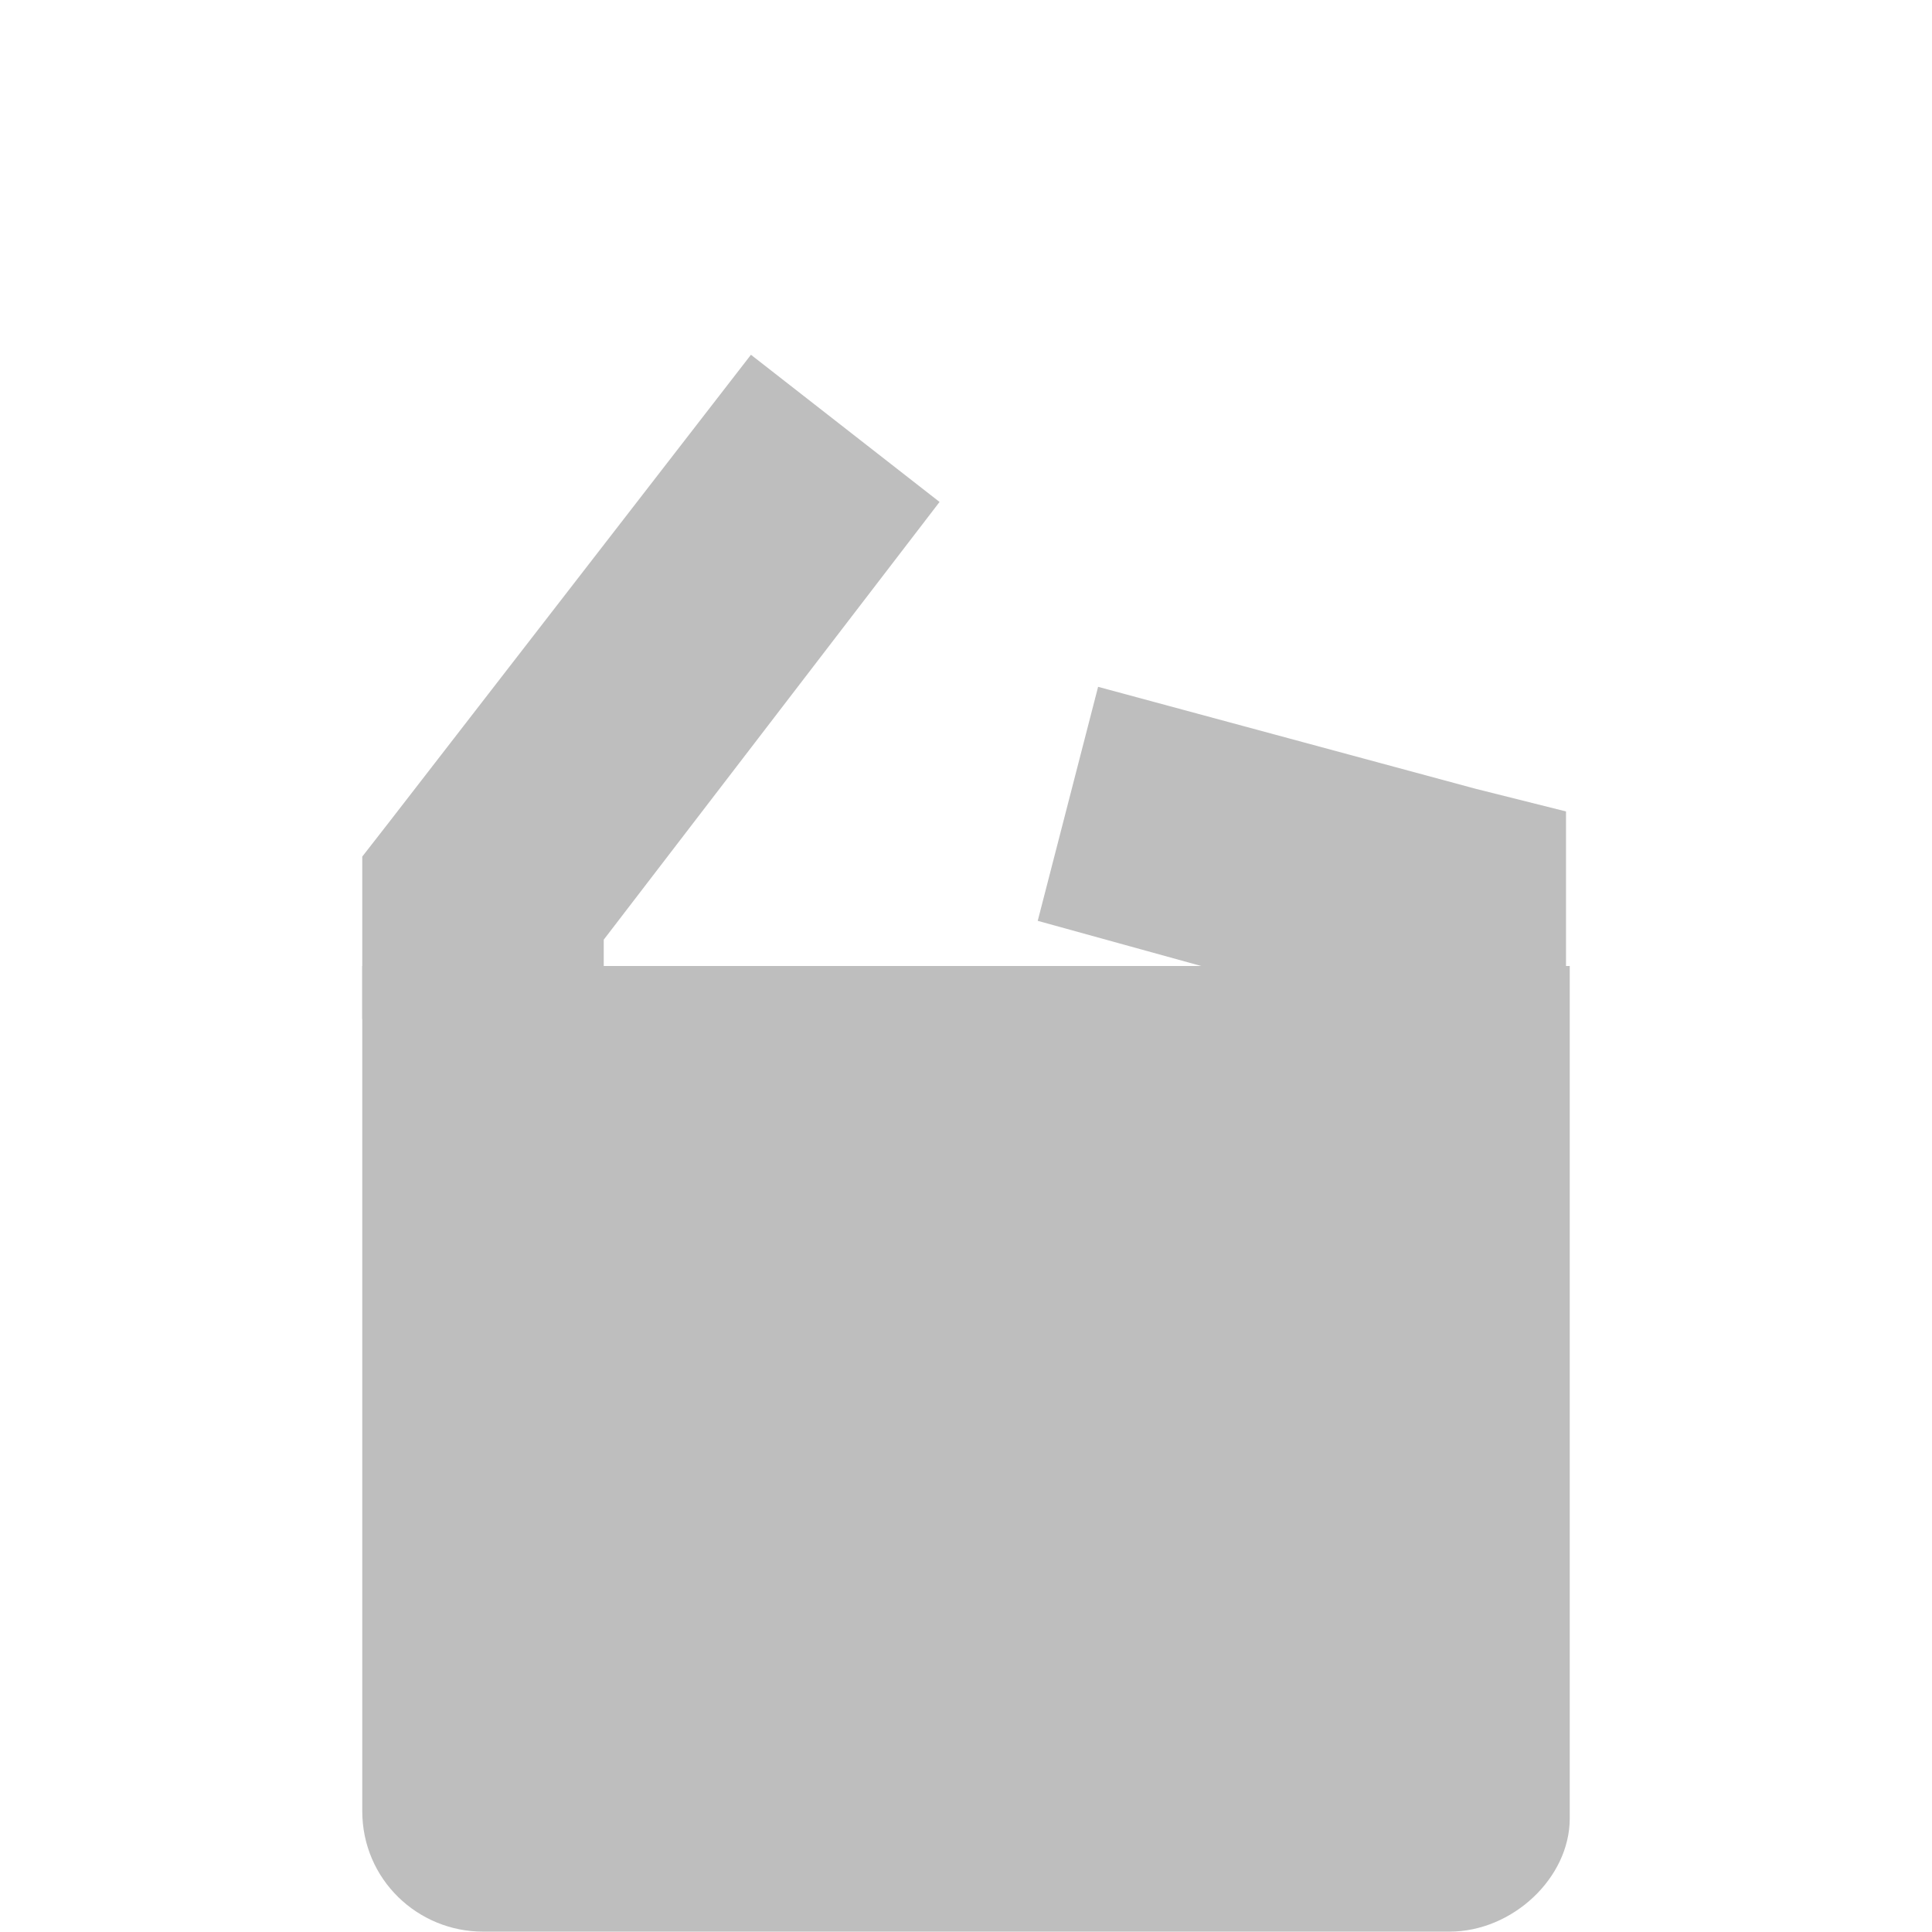
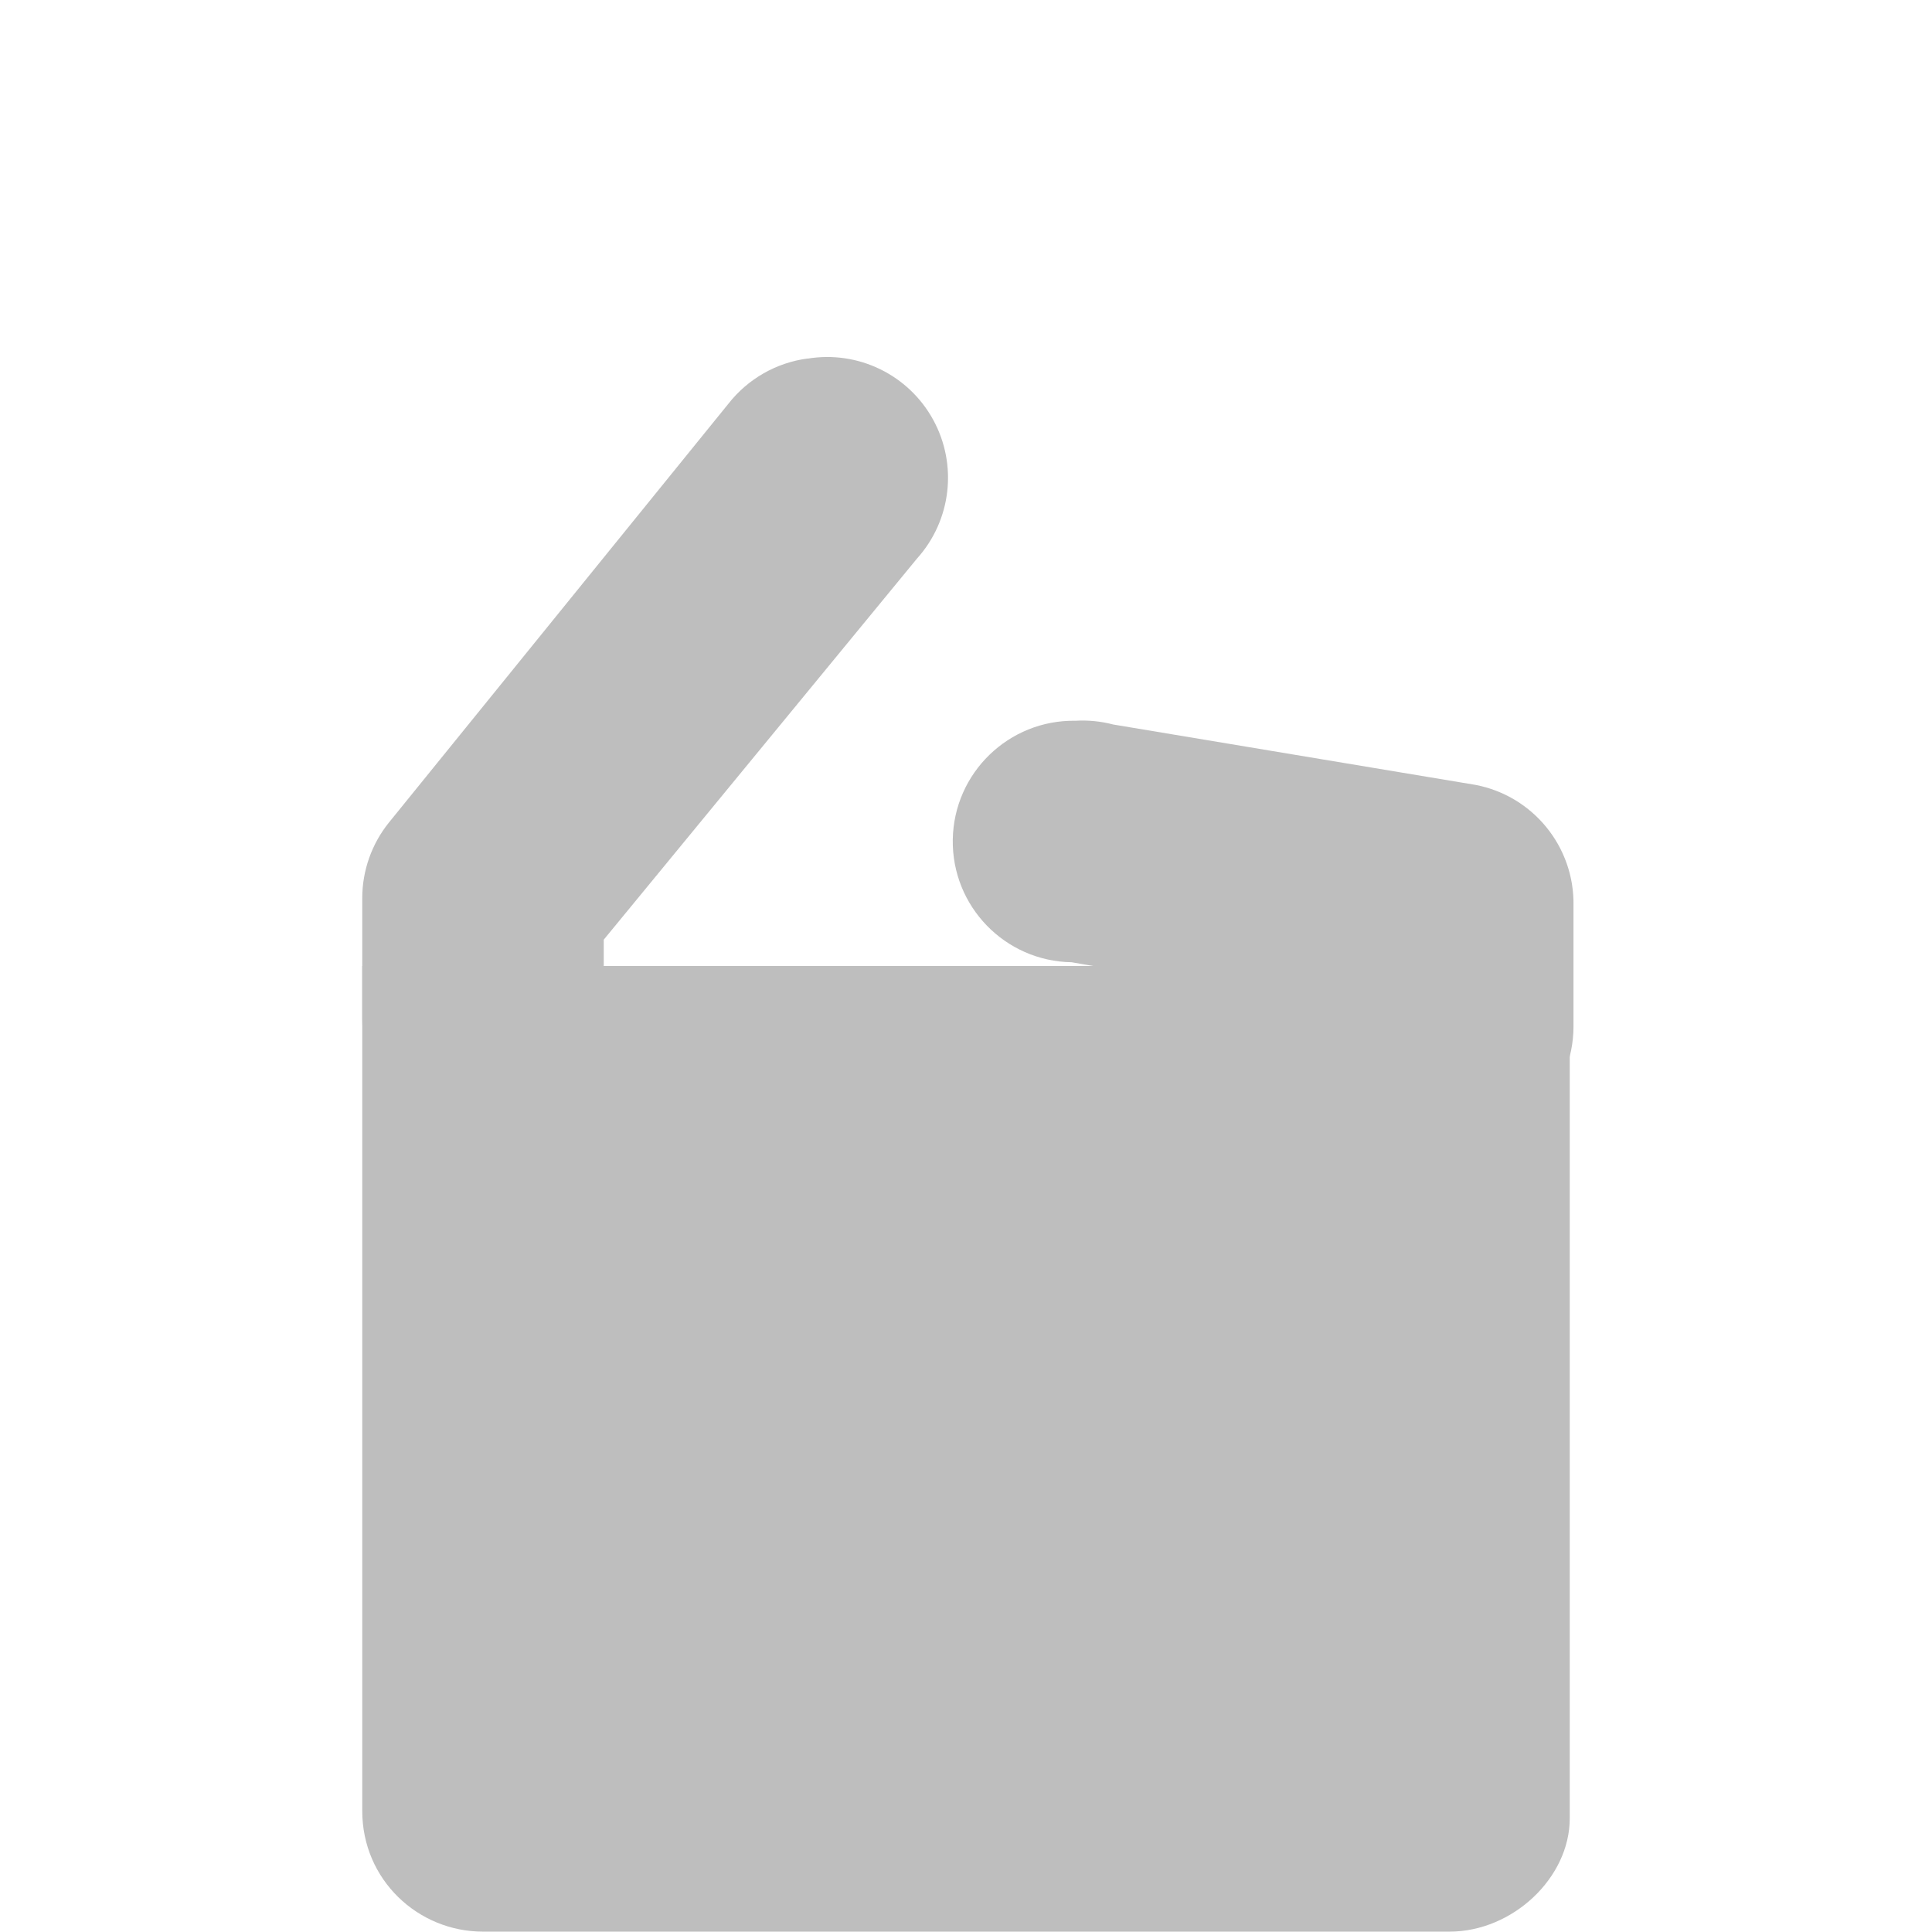
<svg xmlns="http://www.w3.org/2000/svg" id="svg7384" version="1.1" height="16" width="16">
  <defs id="defs7386" />
  <g transform="translate(-482,-300)" id="layer9" style="display:inline" />
  <g transform="translate(-482,-300)" id="layer10" />
  <g transform="translate(-482,-300)" id="layer11" />
  <g transform="translate(-482,-300)" id="layer12" />
  <g transform="translate(-482,-300)" id="layer13" />
  <g transform="translate(-482,-300)" id="layer14">
    <path d="m 485,308 10,0 0,7.059 c 0,0.492 -0.473,0.938 -0.996,0.938 l -8.004,0 c -0.539,0 -1,-0.43 -1,-1 z" id="rect7268" style="color:#bebebe;fill:#bebebe;fill-opacity:1;fill-rule:nonzero;stroke:none;stroke-width:2;marker:none;visibility:visible;display:inline;overflow:visible;enable-background:accumulate" />
-     <path d="m 488.219,302.938 -3,3.875 -0.219,0.281 0,0.344 0,1 2,0 0,-0.656 2.781,-3.625 -1.562,-1.219 z" id="path7270" style="font-size:medium;font-style:normal;font-variant:normal;font-weight:normal;font-stretch:normal;text-indent:0;text-align:start;text-decoration:none;line-height:normal;letter-spacing:normal;word-spacing:normal;text-transform:none;direction:ltr;block-progression:tb;writing-mode:lr-tb;text-anchor:start;baseline-shift:baseline;color:#000000;fill:#bebebe;fill-opacity:1;stroke:none;stroke-width:2;marker:none;visibility:visible;display:inline;overflow:visible;enable-background:accumulate;font-family:Sans;-inkscape-font-specification:Sans" />
-     <path d="m 491.094,305.688 -0.5,1.938 2.375,0.656 0,0.219 2,0 0,-1 0,-0.781 -0.75,-0.188 -3.125,-0.844 z" id="path7272" style="font-size:medium;font-style:normal;font-variant:normal;font-weight:normal;font-stretch:normal;text-indent:0;text-align:start;text-decoration:none;line-height:normal;letter-spacing:normal;word-spacing:normal;text-transform:none;direction:ltr;block-progression:tb;writing-mode:lr-tb;text-anchor:start;baseline-shift:baseline;color:#000000;fill:#bebebe;fill-opacity:1;stroke:none;stroke-width:2;marker:none;visibility:visible;display:inline;overflow:visible;enable-background:accumulate;font-family:Sans;-inkscape-font-specification:Sans" />
+     <path d="m 488.688,302.969 a 1,1 0 0 0 -0.656,0.375 l -2.812,3.469 A 1,1 0 0 0 485,307.438 l 0,1 a 1,1 0 1 0 2,0 l 0,-0.656 2.594,-3.156 a 1,1 0 0 0 -0.906,-1.656 z" id="path7270" style="font-size:medium;font-style:normal;font-variant:normal;font-weight:normal;font-stretch:normal;text-indent:0;text-align:start;text-decoration:none;line-height:normal;letter-spacing:normal;word-spacing:normal;text-transform:none;direction:ltr;block-progression:tb;writing-mode:lr-tb;text-anchor:start;baseline-shift:baseline;color:#000000;fill:#bebebe;fill-opacity:1;stroke:none;stroke-width:2;marker:none;visibility:visible;display:inline;overflow:visible;enable-background:accumulate;font-family:Sans;-inkscape-font-specification:Sans" />
+     <path d="m 490.906,305.969 a 1,1 0 1 0 -0.031,2 l 2.156,0.375 0,0.156 a 1,1 0 1 0 2,0 l 0,-1 a 1,1 0 0 0 -0.812,-1 l -3,-0.5 a 1,1 0 0 0 -0.312,-0.031 z" id="path7272" style="font-size:medium;font-style:normal;font-variant:normal;font-weight:normal;font-stretch:normal;text-indent:0;text-align:start;text-decoration:none;line-height:normal;letter-spacing:normal;word-spacing:normal;text-transform:none;direction:ltr;block-progression:tb;writing-mode:lr-tb;text-anchor:start;baseline-shift:baseline;color:#000000;fill:#bebebe;fill-opacity:1;stroke:none;stroke-width:2;marker:none;visibility:visible;display:inline;overflow:visible;enable-background:accumulate;font-family:Sans;-inkscape-font-specification:Sans" />
  </g>
  <g transform="translate(-482,-300)" id="layer15" style="display:inline" />
  <g transform="translate(-482,-300)" id="g4953" style="display:inline" />
</svg>
